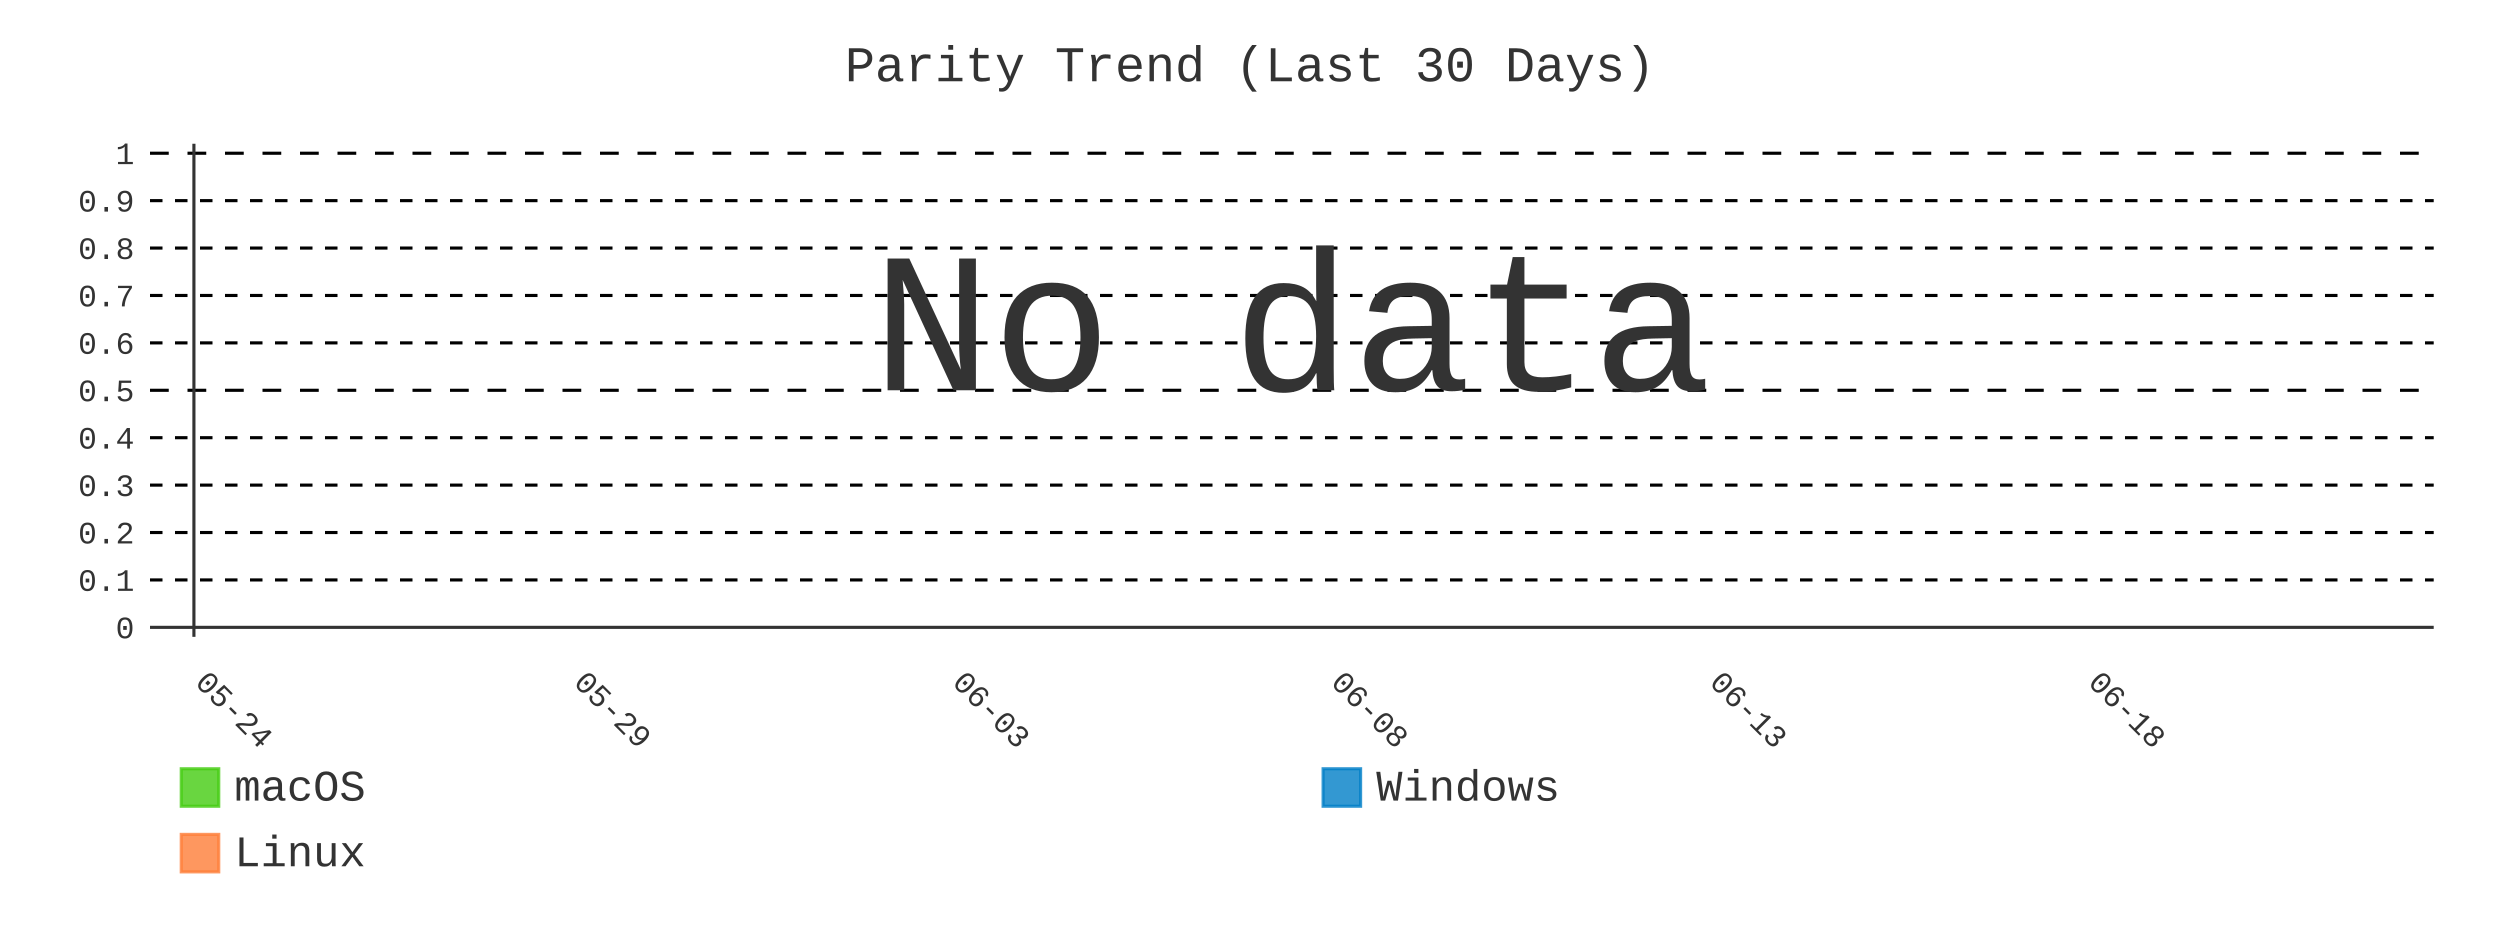
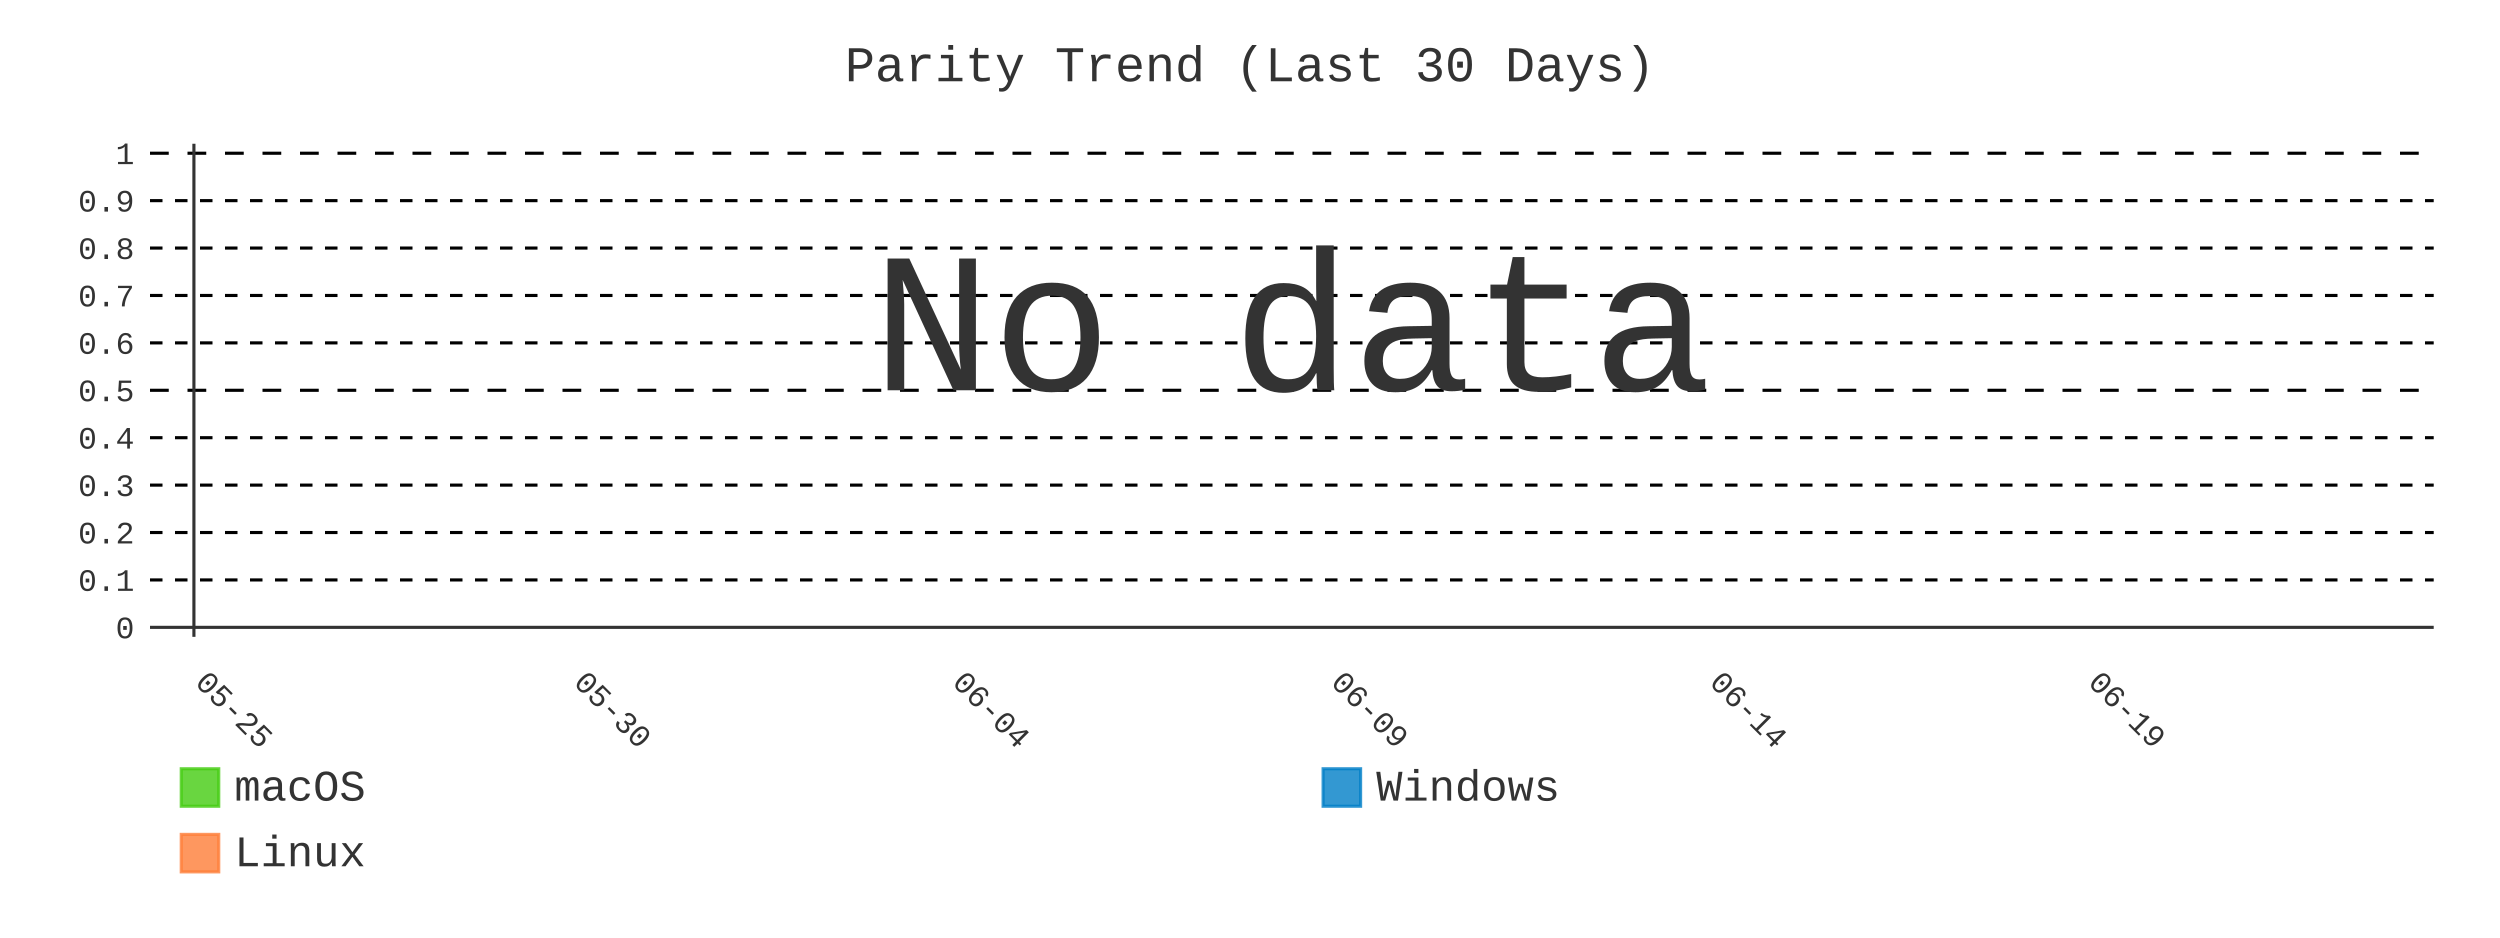
- <svg xmlns="http://www.w3.org/2000/svg" id="chart-ec09c78a-3d2c-45fc-a607-3cf7dc561d40" class="pygal-chart" viewBox="0 0 800 300">
+ <svg xmlns="http://www.w3.org/2000/svg" id="chart-8fc73117-8441-46da-a5e0-10155e6caa40" class="pygal-chart" viewBox="0 0 800 300">
  <defs>
-     <style type="text/css">#chart-ec09c78a-3d2c-45fc-a607-3cf7dc561d40{-webkit-user-select:none;-webkit-font-smoothing:antialiased;font-family:Consolas,"Liberation Mono",Menlo,Courier,monospace}#chart-ec09c78a-3d2c-45fc-a607-3cf7dc561d40 .title{font-family:Consolas,"Liberation Mono",Menlo,Courier,monospace;font-size:16px}#chart-ec09c78a-3d2c-45fc-a607-3cf7dc561d40 .legends .legend text{font-family:Consolas,"Liberation Mono",Menlo,Courier,monospace;font-size:14px}#chart-ec09c78a-3d2c-45fc-a607-3cf7dc561d40 .axis text{font-family:Consolas,"Liberation Mono",Menlo,Courier,monospace;font-size:10px}#chart-ec09c78a-3d2c-45fc-a607-3cf7dc561d40 .axis text.major{font-family:Consolas,"Liberation Mono",Menlo,Courier,monospace;font-size:10px}#chart-ec09c78a-3d2c-45fc-a607-3cf7dc561d40 .text-overlay text.value{font-family:Consolas,"Liberation Mono",Menlo,Courier,monospace;font-size:16px}#chart-ec09c78a-3d2c-45fc-a607-3cf7dc561d40 .text-overlay text.label{font-family:Consolas,"Liberation Mono",Menlo,Courier,monospace;font-size:10px}#chart-ec09c78a-3d2c-45fc-a607-3cf7dc561d40 .tooltip{font-family:Consolas,"Liberation Mono",Menlo,Courier,monospace;font-size:14px}#chart-ec09c78a-3d2c-45fc-a607-3cf7dc561d40 text.no_data{font-family:Consolas,"Liberation Mono",Menlo,Courier,monospace;font-size:64px}
- #chart-ec09c78a-3d2c-45fc-a607-3cf7dc561d40{background-color:transparent}#chart-ec09c78a-3d2c-45fc-a607-3cf7dc561d40 path,#chart-ec09c78a-3d2c-45fc-a607-3cf7dc561d40 line,#chart-ec09c78a-3d2c-45fc-a607-3cf7dc561d40 rect,#chart-ec09c78a-3d2c-45fc-a607-3cf7dc561d40 circle{-webkit-transition:400ms;-moz-transition:400ms;transition:400ms}#chart-ec09c78a-3d2c-45fc-a607-3cf7dc561d40 .graph &gt; .background{fill:transparent}#chart-ec09c78a-3d2c-45fc-a607-3cf7dc561d40 .plot &gt; .background{fill:transparent}#chart-ec09c78a-3d2c-45fc-a607-3cf7dc561d40 .graph{fill:#333}#chart-ec09c78a-3d2c-45fc-a607-3cf7dc561d40 text.no_data{fill:#333}#chart-ec09c78a-3d2c-45fc-a607-3cf7dc561d40 .title{fill:#333}#chart-ec09c78a-3d2c-45fc-a607-3cf7dc561d40 .legends .legend text{fill:#333}#chart-ec09c78a-3d2c-45fc-a607-3cf7dc561d40 .legends .legend:hover text{fill:#333}#chart-ec09c78a-3d2c-45fc-a607-3cf7dc561d40 .axis .line{stroke:#333}#chart-ec09c78a-3d2c-45fc-a607-3cf7dc561d40 .axis .guide.line{stroke:#666}#chart-ec09c78a-3d2c-45fc-a607-3cf7dc561d40 .axis .major.line{stroke:#333}#chart-ec09c78a-3d2c-45fc-a607-3cf7dc561d40 .axis text.major{fill:#333}#chart-ec09c78a-3d2c-45fc-a607-3cf7dc561d40 .axis.y .guides:hover .guide.line,#chart-ec09c78a-3d2c-45fc-a607-3cf7dc561d40 .line-graph .axis.x .guides:hover .guide.line,#chart-ec09c78a-3d2c-45fc-a607-3cf7dc561d40 .stackedline-graph .axis.x .guides:hover .guide.line,#chart-ec09c78a-3d2c-45fc-a607-3cf7dc561d40 .xy-graph .axis.x .guides:hover .guide.line{stroke:#333}#chart-ec09c78a-3d2c-45fc-a607-3cf7dc561d40 .axis .guides:hover text{fill:#333}#chart-ec09c78a-3d2c-45fc-a607-3cf7dc561d40 .reactive{fill-opacity:.8;stroke-opacity:.8;stroke-width:1}#chart-ec09c78a-3d2c-45fc-a607-3cf7dc561d40 .ci{stroke:#333}#chart-ec09c78a-3d2c-45fc-a607-3cf7dc561d40 .reactive.active,#chart-ec09c78a-3d2c-45fc-a607-3cf7dc561d40 .active .reactive{fill-opacity:.9;stroke-opacity:.9;stroke-width:4}#chart-ec09c78a-3d2c-45fc-a607-3cf7dc561d40 .ci .reactive.active{stroke-width:1.5}#chart-ec09c78a-3d2c-45fc-a607-3cf7dc561d40 .series text{fill:#333}#chart-ec09c78a-3d2c-45fc-a607-3cf7dc561d40 .tooltip rect{fill:transparent;stroke:#333;-webkit-transition:opacity 400ms;-moz-transition:opacity 400ms;transition:opacity 400ms}#chart-ec09c78a-3d2c-45fc-a607-3cf7dc561d40 .tooltip .label{fill:#333}#chart-ec09c78a-3d2c-45fc-a607-3cf7dc561d40 .tooltip .label{fill:#333}#chart-ec09c78a-3d2c-45fc-a607-3cf7dc561d40 .tooltip .legend{font-size:.8em;fill:#666}#chart-ec09c78a-3d2c-45fc-a607-3cf7dc561d40 .tooltip .x_label{font-size:.6em;fill:#333}#chart-ec09c78a-3d2c-45fc-a607-3cf7dc561d40 .tooltip .xlink{font-size:.5em;text-decoration:underline}#chart-ec09c78a-3d2c-45fc-a607-3cf7dc561d40 .tooltip .value{font-size:1.5em}#chart-ec09c78a-3d2c-45fc-a607-3cf7dc561d40 .bound{font-size:.5em}#chart-ec09c78a-3d2c-45fc-a607-3cf7dc561d40 .max-value{font-size:.75em;fill:#666}#chart-ec09c78a-3d2c-45fc-a607-3cf7dc561d40 .map-element{fill:transparent;stroke:#666 !important}#chart-ec09c78a-3d2c-45fc-a607-3cf7dc561d40 .map-element .reactive{fill-opacity:inherit;stroke-opacity:inherit}#chart-ec09c78a-3d2c-45fc-a607-3cf7dc561d40 .color-0,#chart-ec09c78a-3d2c-45fc-a607-3cf7dc561d40 .color-0 a:visited{stroke:#4c1;fill:#4c1}#chart-ec09c78a-3d2c-45fc-a607-3cf7dc561d40 .color-1,#chart-ec09c78a-3d2c-45fc-a607-3cf7dc561d40 .color-1 a:visited{stroke:#007ec6;fill:#007ec6}#chart-ec09c78a-3d2c-45fc-a607-3cf7dc561d40 .color-2,#chart-ec09c78a-3d2c-45fc-a607-3cf7dc561d40 .color-2 a:visited{stroke:#fe7d37;fill:#fe7d37}#chart-ec09c78a-3d2c-45fc-a607-3cf7dc561d40 .text-overlay .color-0 text{fill:black}#chart-ec09c78a-3d2c-45fc-a607-3cf7dc561d40 .text-overlay .color-1 text{fill:black}#chart-ec09c78a-3d2c-45fc-a607-3cf7dc561d40 .text-overlay .color-2 text{fill:black}#chart-ec09c78a-3d2c-45fc-a607-3cf7dc561d40 .series{stroke-width:2}#chart-ec09c78a-3d2c-45fc-a607-3cf7dc561d40 .series.serie-0{stroke-width:2}#chart-ec09c78a-3d2c-45fc-a607-3cf7dc561d40 .series.serie-1{stroke-width:2}#chart-ec09c78a-3d2c-45fc-a607-3cf7dc561d40 .series.serie-2{stroke-width:2}
- #chart-ec09c78a-3d2c-45fc-a607-3cf7dc561d40 text.no_data{text-anchor:middle}#chart-ec09c78a-3d2c-45fc-a607-3cf7dc561d40 .guide.line{fill:none}#chart-ec09c78a-3d2c-45fc-a607-3cf7dc561d40 .centered{text-anchor:middle}#chart-ec09c78a-3d2c-45fc-a607-3cf7dc561d40 .title{text-anchor:middle}#chart-ec09c78a-3d2c-45fc-a607-3cf7dc561d40 .legends .legend text{fill-opacity:1}#chart-ec09c78a-3d2c-45fc-a607-3cf7dc561d40 .axis.x text{text-anchor:middle}#chart-ec09c78a-3d2c-45fc-a607-3cf7dc561d40 .axis.x:not(.web) text[transform]{text-anchor:start}#chart-ec09c78a-3d2c-45fc-a607-3cf7dc561d40 .axis.x:not(.web) text[transform].backwards{text-anchor:end}#chart-ec09c78a-3d2c-45fc-a607-3cf7dc561d40 .axis.y text{text-anchor:end}#chart-ec09c78a-3d2c-45fc-a607-3cf7dc561d40 .axis.y text[transform].backwards{text-anchor:start}#chart-ec09c78a-3d2c-45fc-a607-3cf7dc561d40 .axis.y2 text{text-anchor:start}#chart-ec09c78a-3d2c-45fc-a607-3cf7dc561d40 .axis.y2 text[transform].backwards{text-anchor:end}#chart-ec09c78a-3d2c-45fc-a607-3cf7dc561d40 .axis .guide.line{stroke-dasharray:4,4;stroke:black}#chart-ec09c78a-3d2c-45fc-a607-3cf7dc561d40 .axis .major.guide.line{stroke-dasharray:6,6;stroke:black}#chart-ec09c78a-3d2c-45fc-a607-3cf7dc561d40 .horizontal .axis.y .guide.line,#chart-ec09c78a-3d2c-45fc-a607-3cf7dc561d40 .horizontal .axis.y2 .guide.line,#chart-ec09c78a-3d2c-45fc-a607-3cf7dc561d40 .vertical .axis.x .guide.line{opacity:0}#chart-ec09c78a-3d2c-45fc-a607-3cf7dc561d40 .horizontal .axis.always_show .guide.line,#chart-ec09c78a-3d2c-45fc-a607-3cf7dc561d40 .vertical .axis.always_show .guide.line{opacity:1 !important}#chart-ec09c78a-3d2c-45fc-a607-3cf7dc561d40 .axis.y .guides:hover .guide.line,#chart-ec09c78a-3d2c-45fc-a607-3cf7dc561d40 .axis.y2 .guides:hover .guide.line,#chart-ec09c78a-3d2c-45fc-a607-3cf7dc561d40 .axis.x .guides:hover .guide.line{opacity:1}#chart-ec09c78a-3d2c-45fc-a607-3cf7dc561d40 .axis .guides:hover text{opacity:1}#chart-ec09c78a-3d2c-45fc-a607-3cf7dc561d40 .nofill{fill:none}#chart-ec09c78a-3d2c-45fc-a607-3cf7dc561d40 .subtle-fill{fill-opacity:.2}#chart-ec09c78a-3d2c-45fc-a607-3cf7dc561d40 .dot{stroke-width:1px;fill-opacity:1;stroke-opacity:1}#chart-ec09c78a-3d2c-45fc-a607-3cf7dc561d40 .dot.active{stroke-width:5px}#chart-ec09c78a-3d2c-45fc-a607-3cf7dc561d40 .dot.negative{fill:transparent}#chart-ec09c78a-3d2c-45fc-a607-3cf7dc561d40 text,#chart-ec09c78a-3d2c-45fc-a607-3cf7dc561d40 tspan{stroke:none !important}#chart-ec09c78a-3d2c-45fc-a607-3cf7dc561d40 .series text.active{opacity:1}#chart-ec09c78a-3d2c-45fc-a607-3cf7dc561d40 .tooltip rect{fill-opacity:.95;stroke-width:.5}#chart-ec09c78a-3d2c-45fc-a607-3cf7dc561d40 .tooltip text{fill-opacity:1}#chart-ec09c78a-3d2c-45fc-a607-3cf7dc561d40 .showable{visibility:hidden}#chart-ec09c78a-3d2c-45fc-a607-3cf7dc561d40 .showable.shown{visibility:visible}#chart-ec09c78a-3d2c-45fc-a607-3cf7dc561d40 .gauge-background{fill:rgba(229,229,229,1);stroke:none}#chart-ec09c78a-3d2c-45fc-a607-3cf7dc561d40 .bg-lines{stroke:transparent;stroke-width:2px}</style>
+     <style type="text/css">#chart-8fc73117-8441-46da-a5e0-10155e6caa40{-webkit-user-select:none;-webkit-font-smoothing:antialiased;font-family:Consolas,"Liberation Mono",Menlo,Courier,monospace}#chart-8fc73117-8441-46da-a5e0-10155e6caa40 .title{font-family:Consolas,"Liberation Mono",Menlo,Courier,monospace;font-size:16px}#chart-8fc73117-8441-46da-a5e0-10155e6caa40 .legends .legend text{font-family:Consolas,"Liberation Mono",Menlo,Courier,monospace;font-size:14px}#chart-8fc73117-8441-46da-a5e0-10155e6caa40 .axis text{font-family:Consolas,"Liberation Mono",Menlo,Courier,monospace;font-size:10px}#chart-8fc73117-8441-46da-a5e0-10155e6caa40 .axis text.major{font-family:Consolas,"Liberation Mono",Menlo,Courier,monospace;font-size:10px}#chart-8fc73117-8441-46da-a5e0-10155e6caa40 .text-overlay text.value{font-family:Consolas,"Liberation Mono",Menlo,Courier,monospace;font-size:16px}#chart-8fc73117-8441-46da-a5e0-10155e6caa40 .text-overlay text.label{font-family:Consolas,"Liberation Mono",Menlo,Courier,monospace;font-size:10px}#chart-8fc73117-8441-46da-a5e0-10155e6caa40 .tooltip{font-family:Consolas,"Liberation Mono",Menlo,Courier,monospace;font-size:14px}#chart-8fc73117-8441-46da-a5e0-10155e6caa40 text.no_data{font-family:Consolas,"Liberation Mono",Menlo,Courier,monospace;font-size:64px}
+ #chart-8fc73117-8441-46da-a5e0-10155e6caa40{background-color:transparent}#chart-8fc73117-8441-46da-a5e0-10155e6caa40 path,#chart-8fc73117-8441-46da-a5e0-10155e6caa40 line,#chart-8fc73117-8441-46da-a5e0-10155e6caa40 rect,#chart-8fc73117-8441-46da-a5e0-10155e6caa40 circle{-webkit-transition:400ms;-moz-transition:400ms;transition:400ms}#chart-8fc73117-8441-46da-a5e0-10155e6caa40 .graph &gt; .background{fill:transparent}#chart-8fc73117-8441-46da-a5e0-10155e6caa40 .plot &gt; .background{fill:transparent}#chart-8fc73117-8441-46da-a5e0-10155e6caa40 .graph{fill:#333}#chart-8fc73117-8441-46da-a5e0-10155e6caa40 text.no_data{fill:#333}#chart-8fc73117-8441-46da-a5e0-10155e6caa40 .title{fill:#333}#chart-8fc73117-8441-46da-a5e0-10155e6caa40 .legends .legend text{fill:#333}#chart-8fc73117-8441-46da-a5e0-10155e6caa40 .legends .legend:hover text{fill:#333}#chart-8fc73117-8441-46da-a5e0-10155e6caa40 .axis .line{stroke:#333}#chart-8fc73117-8441-46da-a5e0-10155e6caa40 .axis .guide.line{stroke:#666}#chart-8fc73117-8441-46da-a5e0-10155e6caa40 .axis .major.line{stroke:#333}#chart-8fc73117-8441-46da-a5e0-10155e6caa40 .axis text.major{fill:#333}#chart-8fc73117-8441-46da-a5e0-10155e6caa40 .axis.y .guides:hover .guide.line,#chart-8fc73117-8441-46da-a5e0-10155e6caa40 .line-graph .axis.x .guides:hover .guide.line,#chart-8fc73117-8441-46da-a5e0-10155e6caa40 .stackedline-graph .axis.x .guides:hover .guide.line,#chart-8fc73117-8441-46da-a5e0-10155e6caa40 .xy-graph .axis.x .guides:hover .guide.line{stroke:#333}#chart-8fc73117-8441-46da-a5e0-10155e6caa40 .axis .guides:hover text{fill:#333}#chart-8fc73117-8441-46da-a5e0-10155e6caa40 .reactive{fill-opacity:.8;stroke-opacity:.8;stroke-width:1}#chart-8fc73117-8441-46da-a5e0-10155e6caa40 .ci{stroke:#333}#chart-8fc73117-8441-46da-a5e0-10155e6caa40 .reactive.active,#chart-8fc73117-8441-46da-a5e0-10155e6caa40 .active .reactive{fill-opacity:.9;stroke-opacity:.9;stroke-width:4}#chart-8fc73117-8441-46da-a5e0-10155e6caa40 .ci .reactive.active{stroke-width:1.5}#chart-8fc73117-8441-46da-a5e0-10155e6caa40 .series text{fill:#333}#chart-8fc73117-8441-46da-a5e0-10155e6caa40 .tooltip rect{fill:transparent;stroke:#333;-webkit-transition:opacity 400ms;-moz-transition:opacity 400ms;transition:opacity 400ms}#chart-8fc73117-8441-46da-a5e0-10155e6caa40 .tooltip .label{fill:#333}#chart-8fc73117-8441-46da-a5e0-10155e6caa40 .tooltip .label{fill:#333}#chart-8fc73117-8441-46da-a5e0-10155e6caa40 .tooltip .legend{font-size:.8em;fill:#666}#chart-8fc73117-8441-46da-a5e0-10155e6caa40 .tooltip .x_label{font-size:.6em;fill:#333}#chart-8fc73117-8441-46da-a5e0-10155e6caa40 .tooltip .xlink{font-size:.5em;text-decoration:underline}#chart-8fc73117-8441-46da-a5e0-10155e6caa40 .tooltip .value{font-size:1.5em}#chart-8fc73117-8441-46da-a5e0-10155e6caa40 .bound{font-size:.5em}#chart-8fc73117-8441-46da-a5e0-10155e6caa40 .max-value{font-size:.75em;fill:#666}#chart-8fc73117-8441-46da-a5e0-10155e6caa40 .map-element{fill:transparent;stroke:#666 !important}#chart-8fc73117-8441-46da-a5e0-10155e6caa40 .map-element .reactive{fill-opacity:inherit;stroke-opacity:inherit}#chart-8fc73117-8441-46da-a5e0-10155e6caa40 .color-0,#chart-8fc73117-8441-46da-a5e0-10155e6caa40 .color-0 a:visited{stroke:#4c1;fill:#4c1}#chart-8fc73117-8441-46da-a5e0-10155e6caa40 .color-1,#chart-8fc73117-8441-46da-a5e0-10155e6caa40 .color-1 a:visited{stroke:#007ec6;fill:#007ec6}#chart-8fc73117-8441-46da-a5e0-10155e6caa40 .color-2,#chart-8fc73117-8441-46da-a5e0-10155e6caa40 .color-2 a:visited{stroke:#fe7d37;fill:#fe7d37}#chart-8fc73117-8441-46da-a5e0-10155e6caa40 .text-overlay .color-0 text{fill:black}#chart-8fc73117-8441-46da-a5e0-10155e6caa40 .text-overlay .color-1 text{fill:black}#chart-8fc73117-8441-46da-a5e0-10155e6caa40 .text-overlay .color-2 text{fill:black}#chart-8fc73117-8441-46da-a5e0-10155e6caa40 .series{stroke-width:2}#chart-8fc73117-8441-46da-a5e0-10155e6caa40 .series.serie-0{stroke-width:2}#chart-8fc73117-8441-46da-a5e0-10155e6caa40 .series.serie-1{stroke-width:2}#chart-8fc73117-8441-46da-a5e0-10155e6caa40 .series.serie-2{stroke-width:2}
+ #chart-8fc73117-8441-46da-a5e0-10155e6caa40 text.no_data{text-anchor:middle}#chart-8fc73117-8441-46da-a5e0-10155e6caa40 .guide.line{fill:none}#chart-8fc73117-8441-46da-a5e0-10155e6caa40 .centered{text-anchor:middle}#chart-8fc73117-8441-46da-a5e0-10155e6caa40 .title{text-anchor:middle}#chart-8fc73117-8441-46da-a5e0-10155e6caa40 .legends .legend text{fill-opacity:1}#chart-8fc73117-8441-46da-a5e0-10155e6caa40 .axis.x text{text-anchor:middle}#chart-8fc73117-8441-46da-a5e0-10155e6caa40 .axis.x:not(.web) text[transform]{text-anchor:start}#chart-8fc73117-8441-46da-a5e0-10155e6caa40 .axis.x:not(.web) text[transform].backwards{text-anchor:end}#chart-8fc73117-8441-46da-a5e0-10155e6caa40 .axis.y text{text-anchor:end}#chart-8fc73117-8441-46da-a5e0-10155e6caa40 .axis.y text[transform].backwards{text-anchor:start}#chart-8fc73117-8441-46da-a5e0-10155e6caa40 .axis.y2 text{text-anchor:start}#chart-8fc73117-8441-46da-a5e0-10155e6caa40 .axis.y2 text[transform].backwards{text-anchor:end}#chart-8fc73117-8441-46da-a5e0-10155e6caa40 .axis .guide.line{stroke-dasharray:4,4;stroke:black}#chart-8fc73117-8441-46da-a5e0-10155e6caa40 .axis .major.guide.line{stroke-dasharray:6,6;stroke:black}#chart-8fc73117-8441-46da-a5e0-10155e6caa40 .horizontal .axis.y .guide.line,#chart-8fc73117-8441-46da-a5e0-10155e6caa40 .horizontal .axis.y2 .guide.line,#chart-8fc73117-8441-46da-a5e0-10155e6caa40 .vertical .axis.x .guide.line{opacity:0}#chart-8fc73117-8441-46da-a5e0-10155e6caa40 .horizontal .axis.always_show .guide.line,#chart-8fc73117-8441-46da-a5e0-10155e6caa40 .vertical .axis.always_show .guide.line{opacity:1 !important}#chart-8fc73117-8441-46da-a5e0-10155e6caa40 .axis.y .guides:hover .guide.line,#chart-8fc73117-8441-46da-a5e0-10155e6caa40 .axis.y2 .guides:hover .guide.line,#chart-8fc73117-8441-46da-a5e0-10155e6caa40 .axis.x .guides:hover .guide.line{opacity:1}#chart-8fc73117-8441-46da-a5e0-10155e6caa40 .axis .guides:hover text{opacity:1}#chart-8fc73117-8441-46da-a5e0-10155e6caa40 .nofill{fill:none}#chart-8fc73117-8441-46da-a5e0-10155e6caa40 .subtle-fill{fill-opacity:.2}#chart-8fc73117-8441-46da-a5e0-10155e6caa40 .dot{stroke-width:1px;fill-opacity:1;stroke-opacity:1}#chart-8fc73117-8441-46da-a5e0-10155e6caa40 .dot.active{stroke-width:5px}#chart-8fc73117-8441-46da-a5e0-10155e6caa40 .dot.negative{fill:transparent}#chart-8fc73117-8441-46da-a5e0-10155e6caa40 text,#chart-8fc73117-8441-46da-a5e0-10155e6caa40 tspan{stroke:none !important}#chart-8fc73117-8441-46da-a5e0-10155e6caa40 .series text.active{opacity:1}#chart-8fc73117-8441-46da-a5e0-10155e6caa40 .tooltip rect{fill-opacity:.95;stroke-width:.5}#chart-8fc73117-8441-46da-a5e0-10155e6caa40 .tooltip text{fill-opacity:1}#chart-8fc73117-8441-46da-a5e0-10155e6caa40 .showable{visibility:hidden}#chart-8fc73117-8441-46da-a5e0-10155e6caa40 .showable.shown{visibility:visible}#chart-8fc73117-8441-46da-a5e0-10155e6caa40 .gauge-background{fill:rgba(229,229,229,1);stroke:none}#chart-8fc73117-8441-46da-a5e0-10155e6caa40 .bg-lines{stroke:transparent;stroke-width:2px}</style>
  </defs>
  <g class="graph line-graph vertical">
    <rect x="0" y="0" width="800" height="300" class="background" />
    <g transform="translate(48, 46)" class="plot">
      <rect x="0" y="0" width="730.787" height="157.787" class="background" />
      <g class="axis y always_show">
        <g class="guides">
          <path d="M0 154.752 h730.787" class="axis major line" />
          <text x="-5" y="158.252" class="major">0</text>
        </g>
        <g class="guides">
          <path d="M0 139.581 h730.787" class="guide line" />
          <text x="-5" y="143.081" class="">0.1</text>
        </g>
        <g class="guides">
          <path d="M0 124.409 h730.787" class="guide line" />
          <text x="-5" y="127.909" class="">0.2</text>
        </g>
        <g class="guides">
          <path d="M0 109.237 h730.787" class="guide line" />
          <text x="-5" y="112.737" class="">0.3</text>
        </g>
        <g class="guides">
          <path d="M0 94.065 h730.787" class="guide line" />
          <text x="-5" y="97.565" class="">0.4</text>
        </g>
        <g class="guides">
          <path d="M0 78.893 h730.787" class="major guide line" />
          <text x="-5" y="82.393" class="major">0.5</text>
        </g>
        <g class="guides">
          <path d="M0 63.722 h730.787" class="guide line" />
          <text x="-5" y="67.222" class="">0.6</text>
        </g>
        <g class="guides">
          <path d="M0 48.55 h730.787" class="guide line" />
          <text x="-5" y="52.05" class="">0.7</text>
        </g>
        <g class="guides">
          <path d="M0 33.378 h730.787" class="guide line" />
          <text x="-5" y="36.878" class="">0.8</text>
        </g>
        <g class="guides">
          <path d="M0 18.206 h730.787" class="guide line" />
          <text x="-5" y="21.706" class="">0.9</text>
        </g>
        <g class="guides">
          <path d="M0 3.034 h730.787" class="major guide line" />
          <text x="-5" y="6.534" class="major">1</text>
        </g>
      </g>
      <g class="axis x">
        <g class="guides">
          <path d="M14.054 0 v157.787" class="major line" />
-           <text x="14.054" y="172.787" class="major" transform="rotate(45 14.05359 172.7868)">05-24</text>
+           <text x="14.054" y="172.787" class="major" transform="rotate(45 14.05359 172.7868)">05-25</text>
        </g>
        <g class="guides">
          <path d="M135.205 0 v157.787" class="major guide line" />
-           <text x="135.205" y="172.787" class="major" transform="rotate(45 135.2052 172.7868)">05-29</text>
+           <text x="135.205" y="172.787" class="major" transform="rotate(45 135.2052 172.7868)">05-30</text>
        </g>
        <g class="guides">
          <path d="M256.357 0 v157.787" class="major guide line" />
-           <text x="256.357" y="172.787" class="major" transform="rotate(45 256.3569 172.7868)">06-03</text>
+           <text x="256.357" y="172.787" class="major" transform="rotate(45 256.3569 172.7868)">06-04</text>
        </g>
        <g class="guides">
          <path d="M377.509 0 v157.787" class="major guide line" />
-           <text x="377.509" y="172.787" class="major" transform="rotate(45 377.5086 172.7868)">06-08</text>
+           <text x="377.509" y="172.787" class="major" transform="rotate(45 377.5086 172.7868)">06-09</text>
        </g>
        <g class="guides">
          <path d="M498.66 0 v157.787" class="major guide line" />
-           <text x="498.66" y="172.787" class="major" transform="rotate(45 498.6602 172.7868)">06-13</text>
+           <text x="498.66" y="172.787" class="major" transform="rotate(45 498.6602 172.7868)">06-14</text>
        </g>
        <g class="guides">
          <path d="M619.812 0 v157.787" class="major guide line" />
-           <text x="619.812" y="172.787" class="major" transform="rotate(45 619.8119 172.7868)">06-18</text>
+           <text x="619.812" y="172.787" class="major" transform="rotate(45 619.8119 172.7868)">06-19</text>
        </g>
      </g>
    </g>
    <g class="titles">
      <text x="400.0" y="26" class="title plot_title">Parity Trend (Last 30 Days)</text>
    </g>
    <g transform="translate(48, 46)" class="plot overlay" />
    <g transform="translate(48, 46)" class="plot text-overlay">
      <text x="365.393" y="78.893" class="no_data">No data</text>
    </g>
    <g transform="translate(48, 46)" class="plot tooltip-overlay">
      <g transform="translate(0 0)" style="opacity: 0" class="tooltip">
        <rect rx="0" ry="0" width="0" height="0" class="tooltip-box" />
        <g class="text" />
      </g>
    </g>
    <g transform="translate(58, 245)" class="legends">
      <g id="activate-serie-0" class="legend reactive activate-serie">
        <rect x="0.0" y="1.0" width="12" height="12" class="color-0 reactive" />
        <text x="17.0" y="11.2">macOS</text>
      </g>
      <g id="activate-serie-1" class="legend reactive activate-serie">
        <rect x="365.393" y="1.0" width="12" height="12" class="color-1 reactive" />
        <text x="382.393" y="11.2">Windows</text>
      </g>
      <g id="activate-serie-2" class="legend reactive activate-serie">
        <rect x="0.0" y="22.0" width="12" height="12" class="color-2 reactive" />
        <text x="17.0" y="32.2">Linux</text>
      </g>
    </g>
  </g>
</svg>
